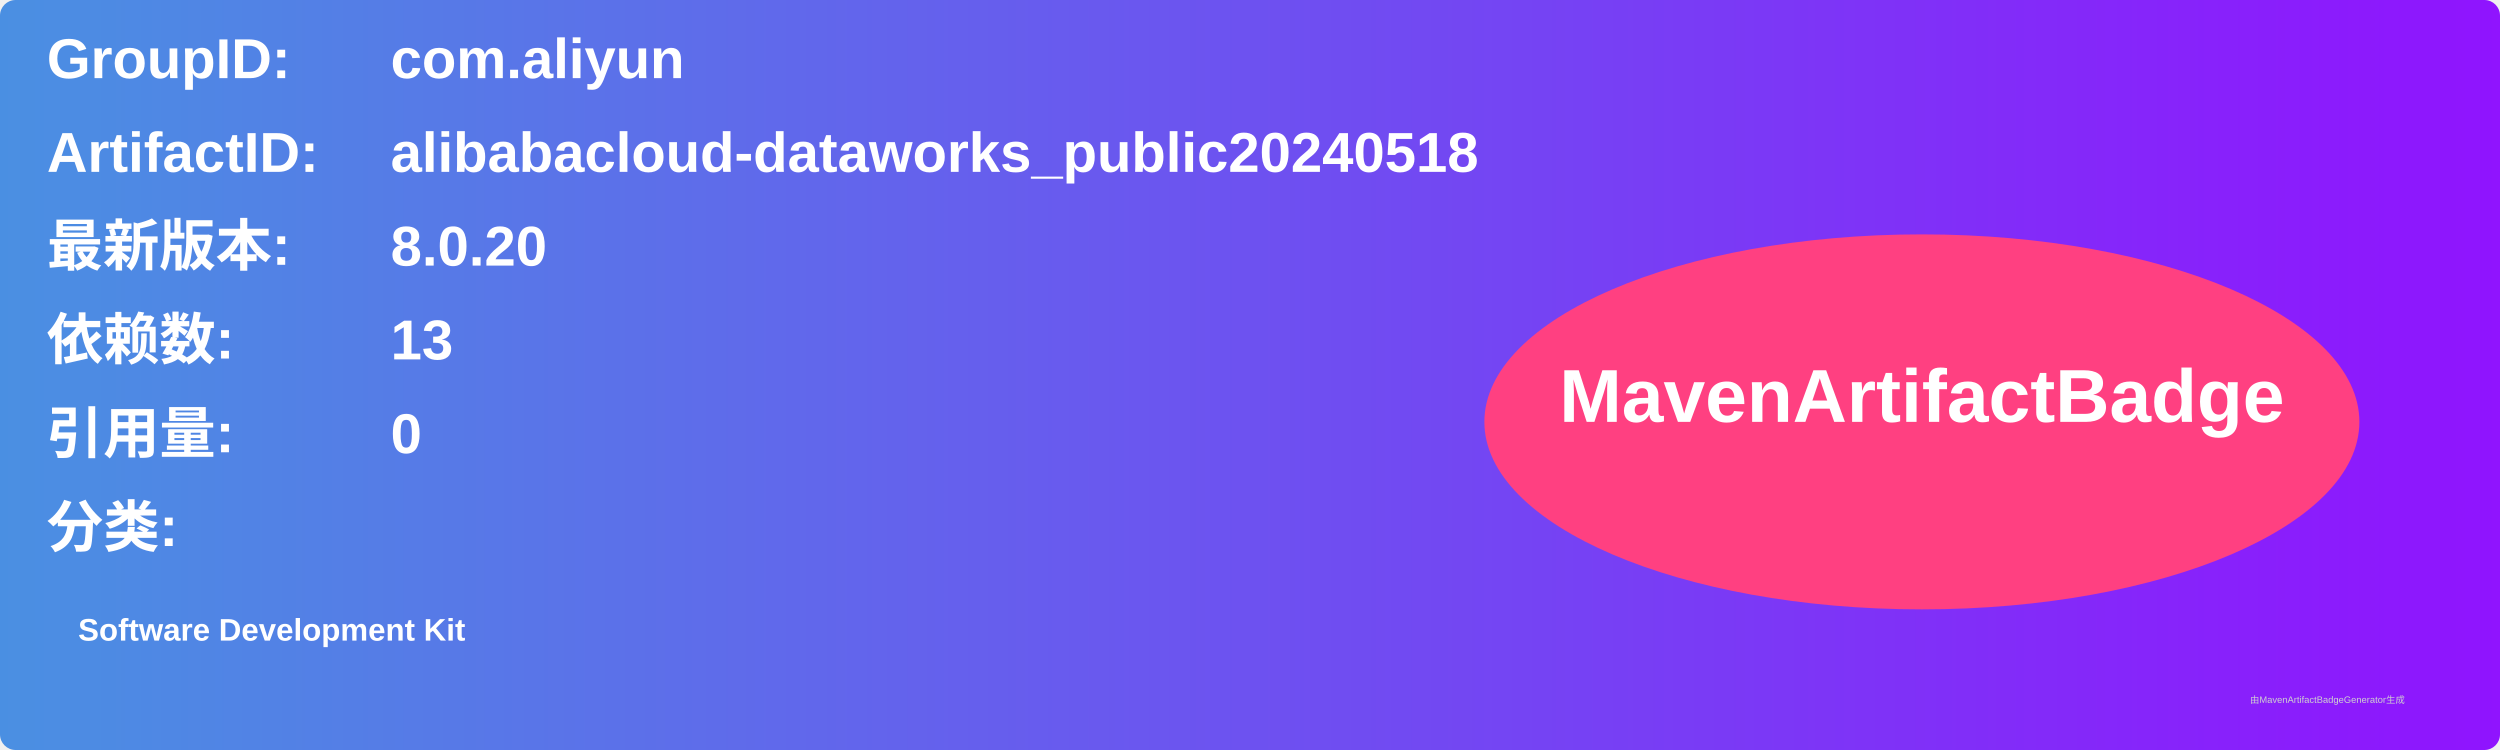
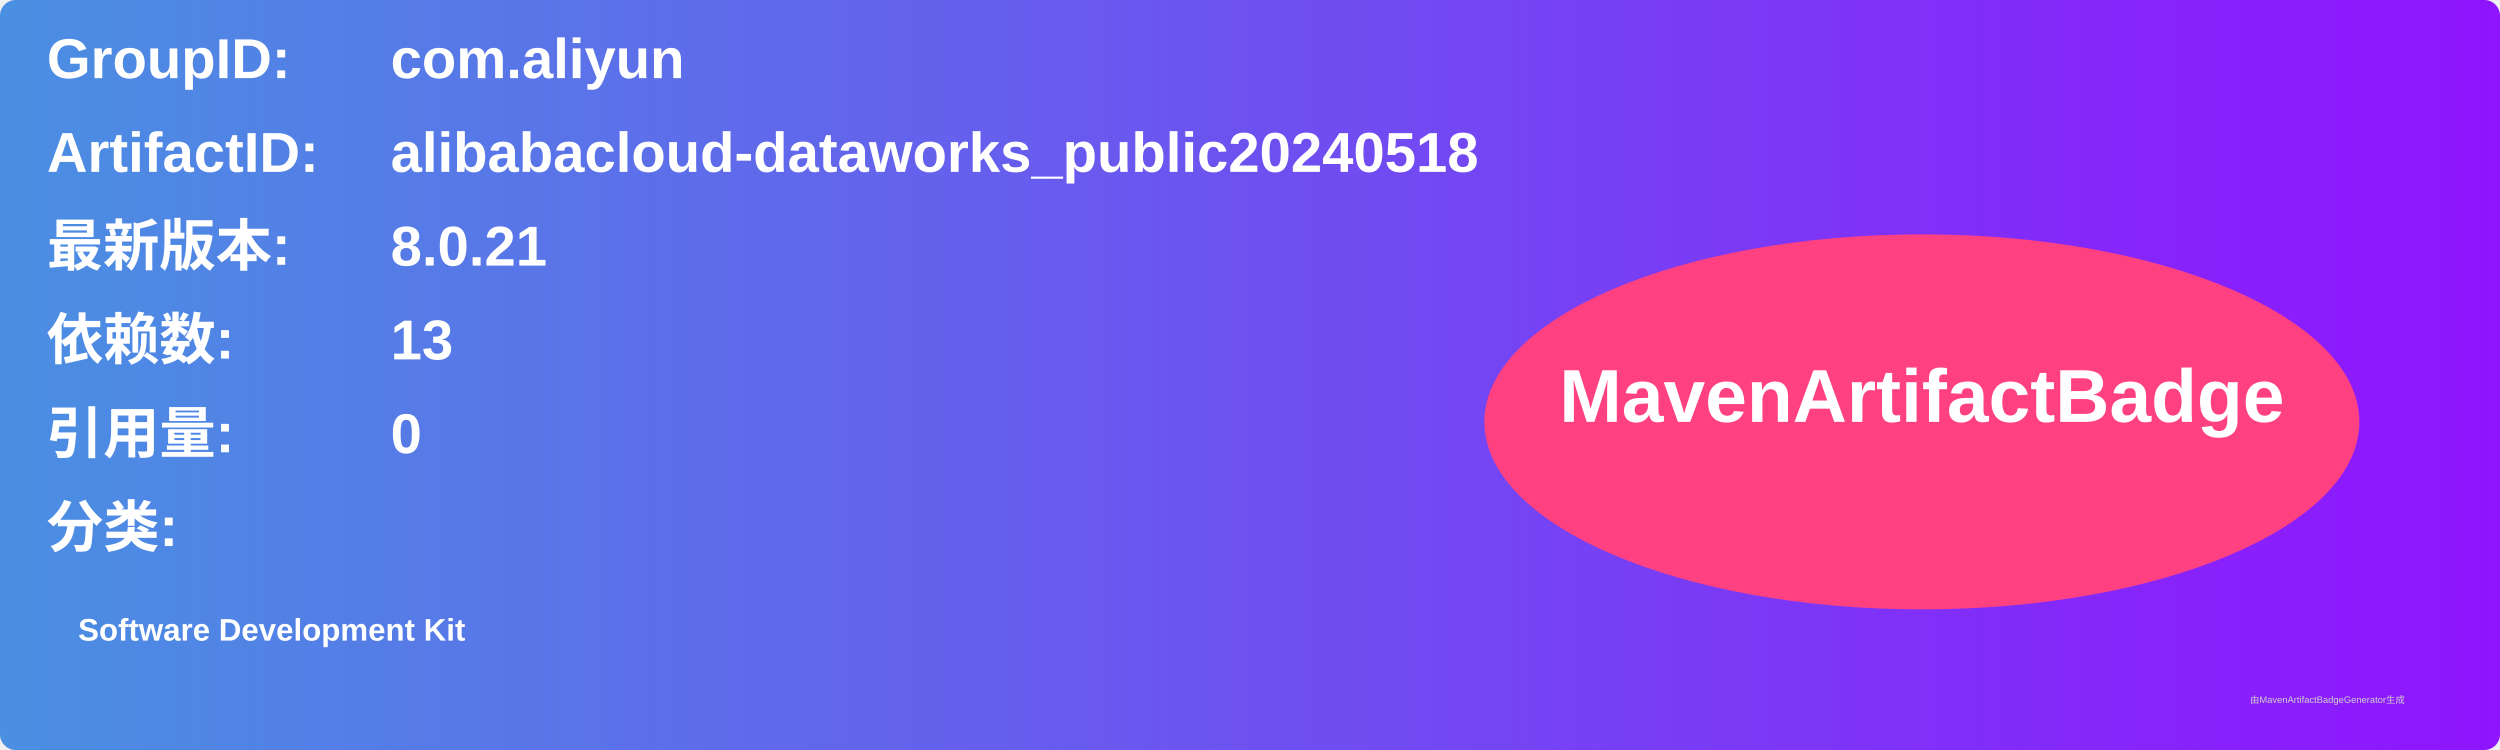
<svg xmlns="http://www.w3.org/2000/svg" width="800" height="240" viewBox="0 0 800 240">
  <linearGradient id="grad" x1="0%" y1="0%" x2="100%" y2="0%">
    <stop offset="0%" stop-color="#4a90e2" />
    <stop offset="100%" stop-color="#9013fe" />
  </linearGradient>
  <rect width="100%" height="100%" rx="5" ry="5" fill="url(#grad)" />
  <g transform="translate(15, 15)">
    <text x="0" y="10" font-family="Arial" font-size="18" fill="white" font-weight="bold" width="260">GroupID:</text>
    <text x="110" y="10" font-family="Arial" font-size="18" fill="white" font-weight="bold" width="460">com.aliyun</text>
    <text x="0" y="40" font-family="Arial" font-size="18" fill="white" font-weight="bold" width="260">ArtifactID:</text>
    <text x="110" y="40" font-family="Arial" font-size="18" fill="white" font-weight="bold" width="460">alibabacloud-dataworks_public20240518</text>
    <text x="0" y="70" font-family="Arial" font-size="18" fill="white" font-weight="bold">最新版本:</text>
    <text x="110" y="70" font-family="Arial" font-size="18" fill="white" font-weight="bold">
-       <tspan font-weight="bold">8.0.20</tspan>
+       <tspan font-weight="bold">8.0.21</tspan>
    </text>
    <text x="0" y="100" font-family="Arial" font-size="18" fill="white" font-weight="bold">依赖数: </text>
    <text x="110" y="100" font-family="Arial" font-size="18" fill="white">
      <tspan font-weight="bold">13</tspan>
    </text>
    <text x="0" y="130" font-family="Arial" font-size="18" fill="white" font-weight="bold">引用量: </text>
    <text x="110" y="130" font-family="Arial" font-size="18" fill="white">
      <tspan font-weight="bold">0</tspan>
    </text>
    <text x="0" y="160" font-family="Arial" font-size="18" fill="white" font-weight="bold">分类:</text>
    <text x="10" y="190" font-family="Arial" font-size="10" fill="white">
      <tspan font-weight="bold">Software Development Kit</tspan>
    </text>
    <ellipse cx="600" cy="120" rx="140" ry="60" fill="#ff4081" />
    <text x="600" y="120" text-anchor="middle" font-family="Arial" font-size="24" fill="white" font-weight="bold">MavenArtifactBadge</text>
  </g>
  <text x="720" y="225" font-family="Arial" font-size="3" fill="#d0d0d0">由MavenArtifactBadgeGenerator生成</text>
</svg>
